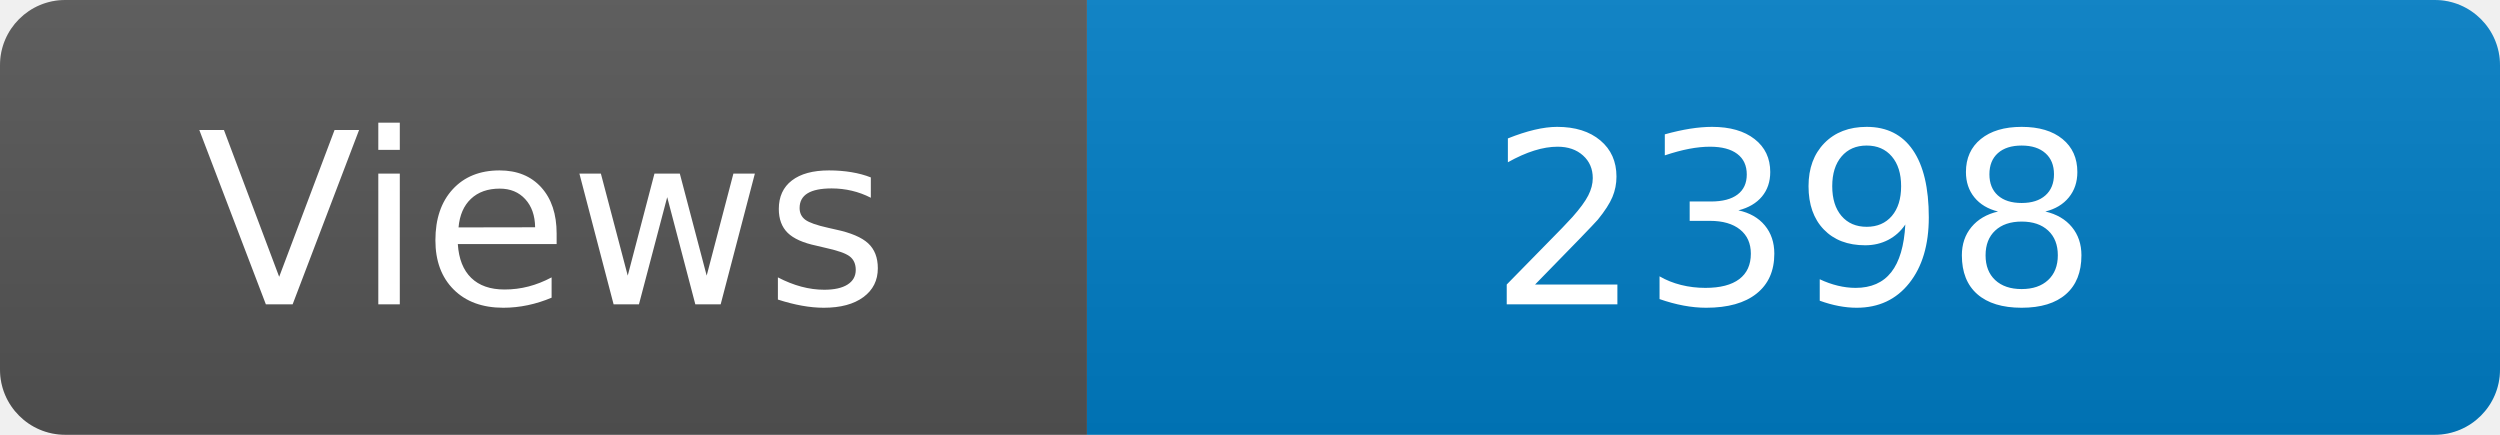
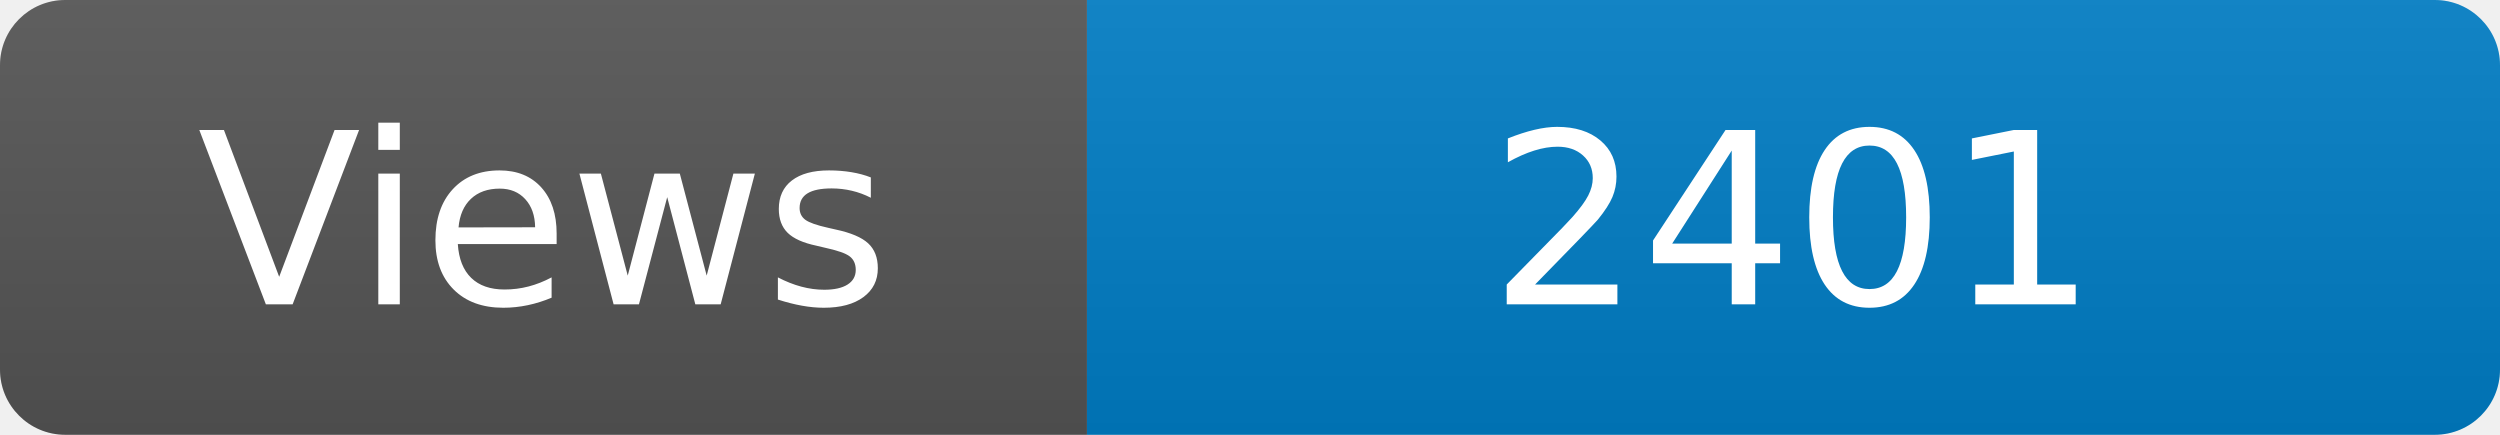
<svg xmlns="http://www.w3.org/2000/svg" width="115" height="20" role="img" aria-label="Maintained?: yes">
  <linearGradient id="s" x2="0" y2="100%">
    <stop offset="0" stop-color="#bbb" stop-opacity=".1" />
    <stop offset="1" stop-opacity=".1" />
  </linearGradient>
  <clipPath id="r">
    <rect width="115" height="20" rx="3" fill="#fff" />
  </clipPath>
  <g clip-path="url(#r)">
    <rect width="50" height="20" fill="#555" />
    <rect x="50" width="160" height="20" fill="#007ec6" />
    <rect width="115" height="20" fill="url(#s)" />
  </g>
  <g fill="#fff" text-anchor="middle" font-family="Verdana,Geneva,DejaVu Sans,sans-serif" font-size="110">
    <text x="250" y="140" transform="scale(.1)" fill="#fff">Views</text>
-     <text x="825" y="140" transform="scale(.1)" fill="#fff">2398</text>
+     <text x="825" y="140" transform="scale(.1)" fill="#fff">2401</text>
  </g>
</svg>
